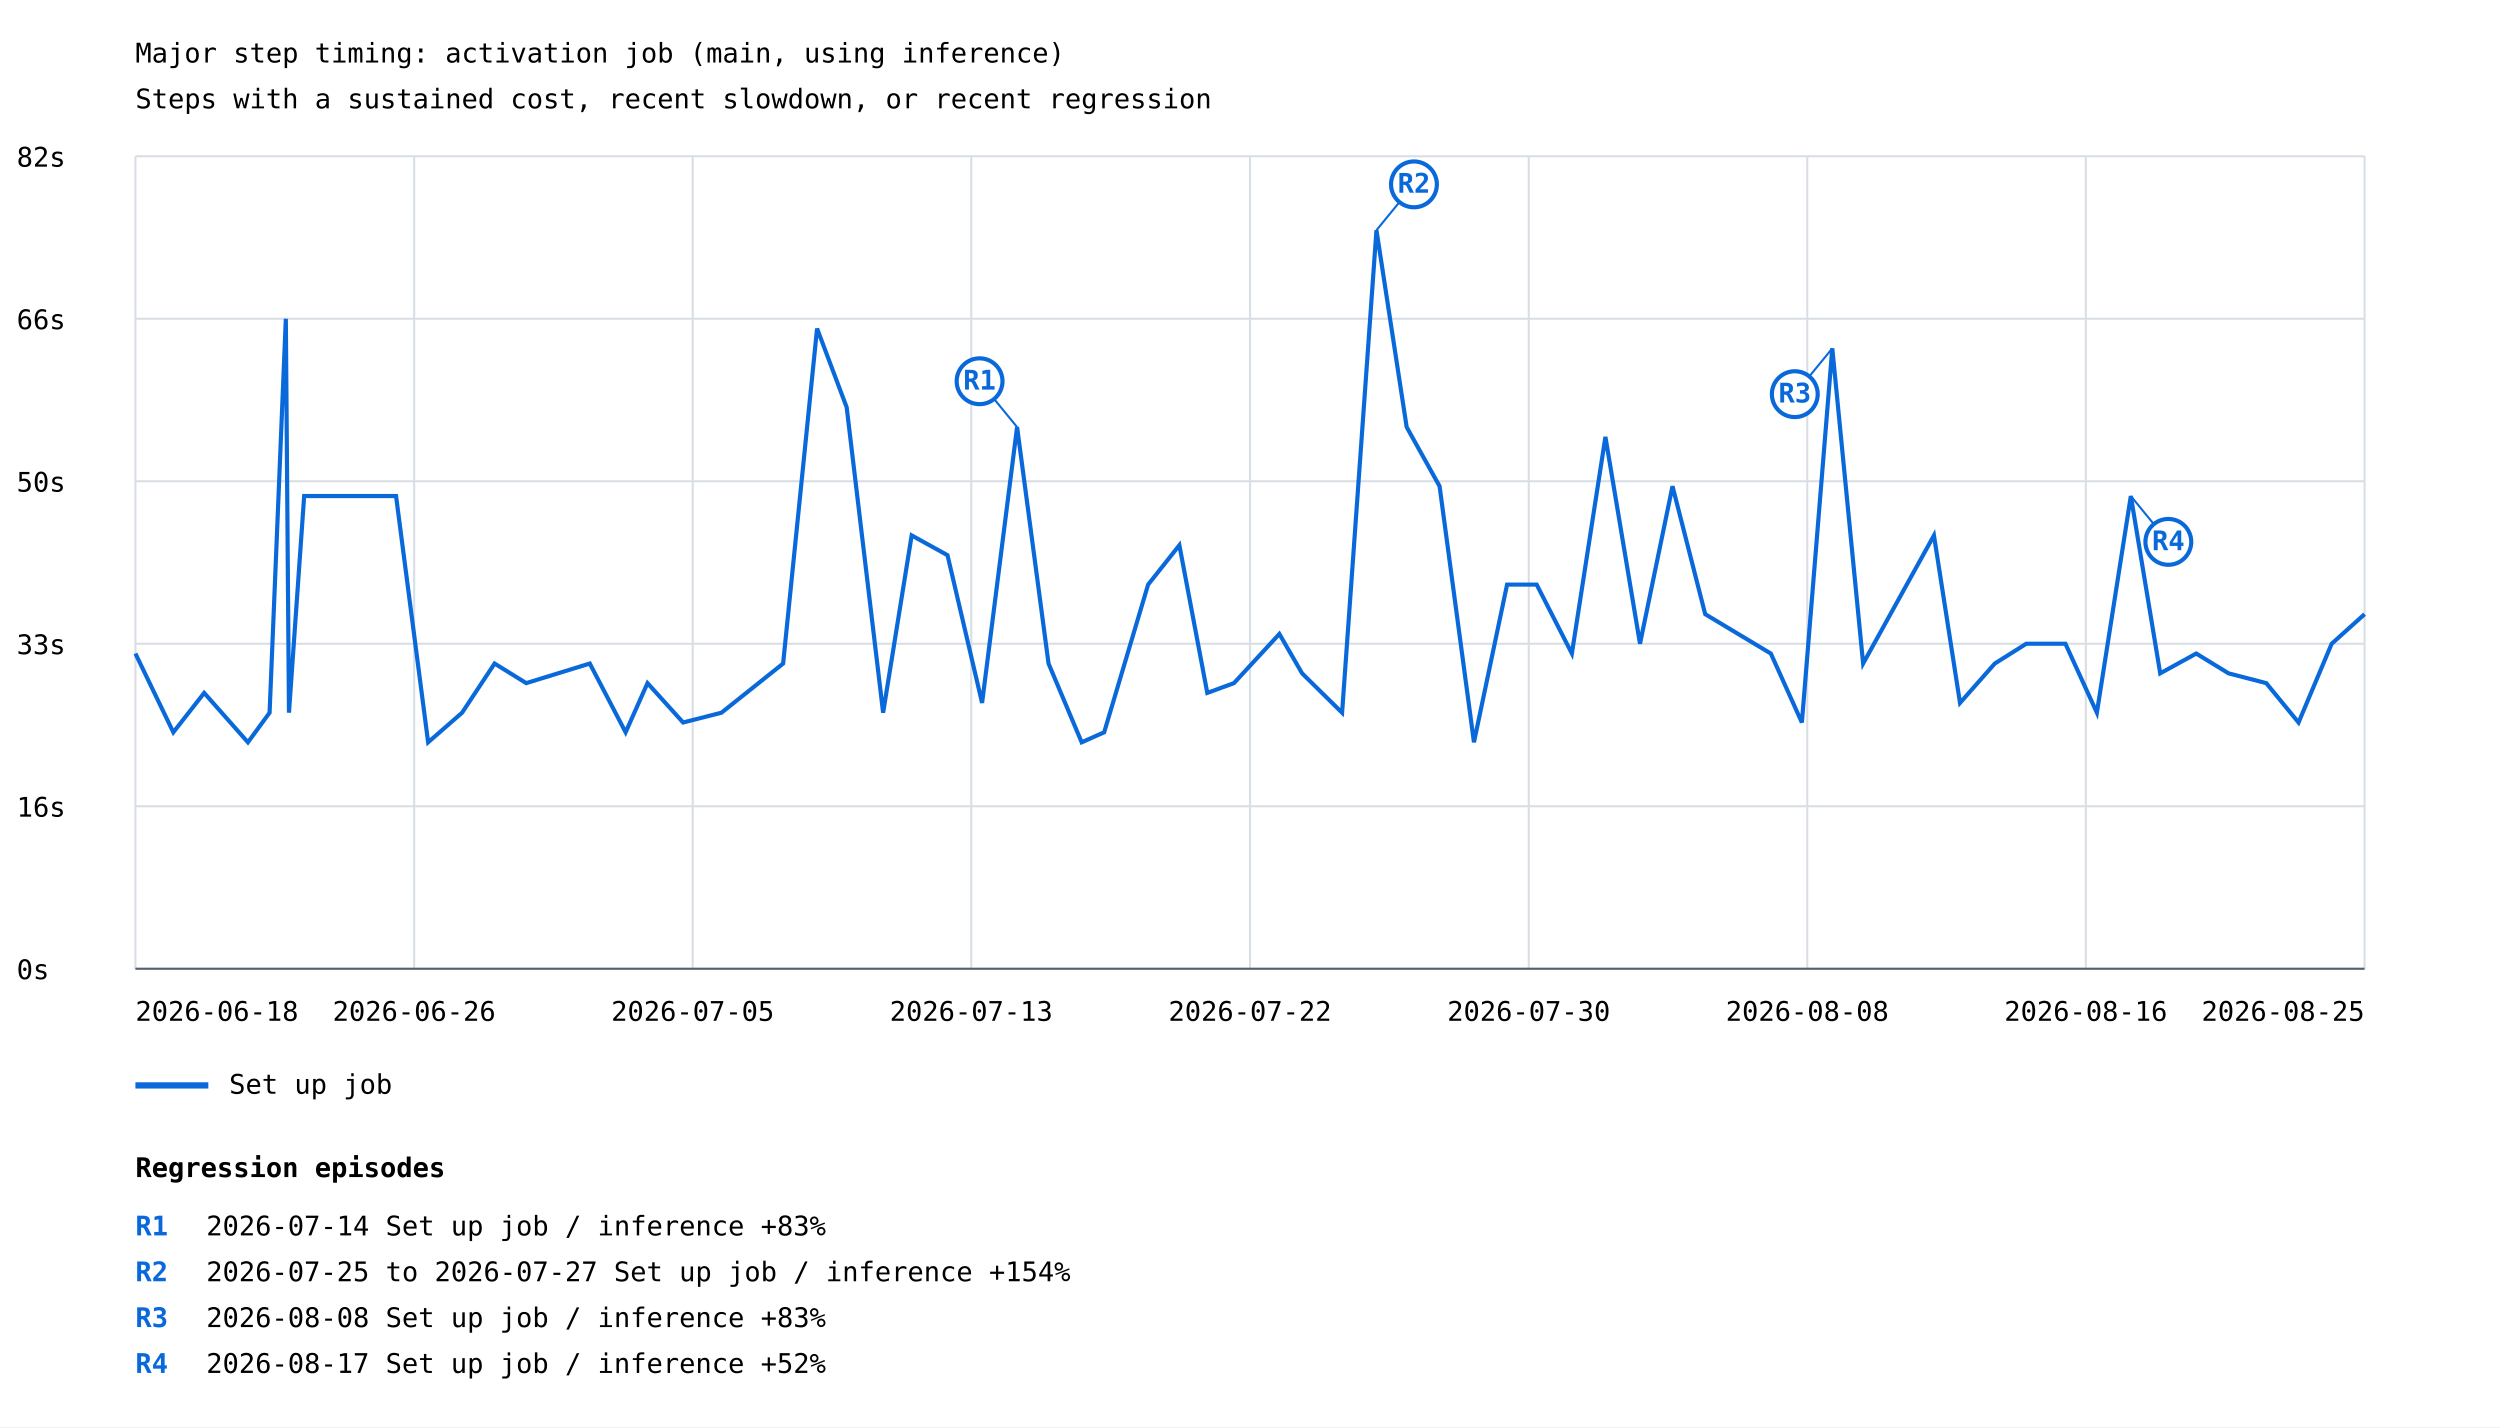
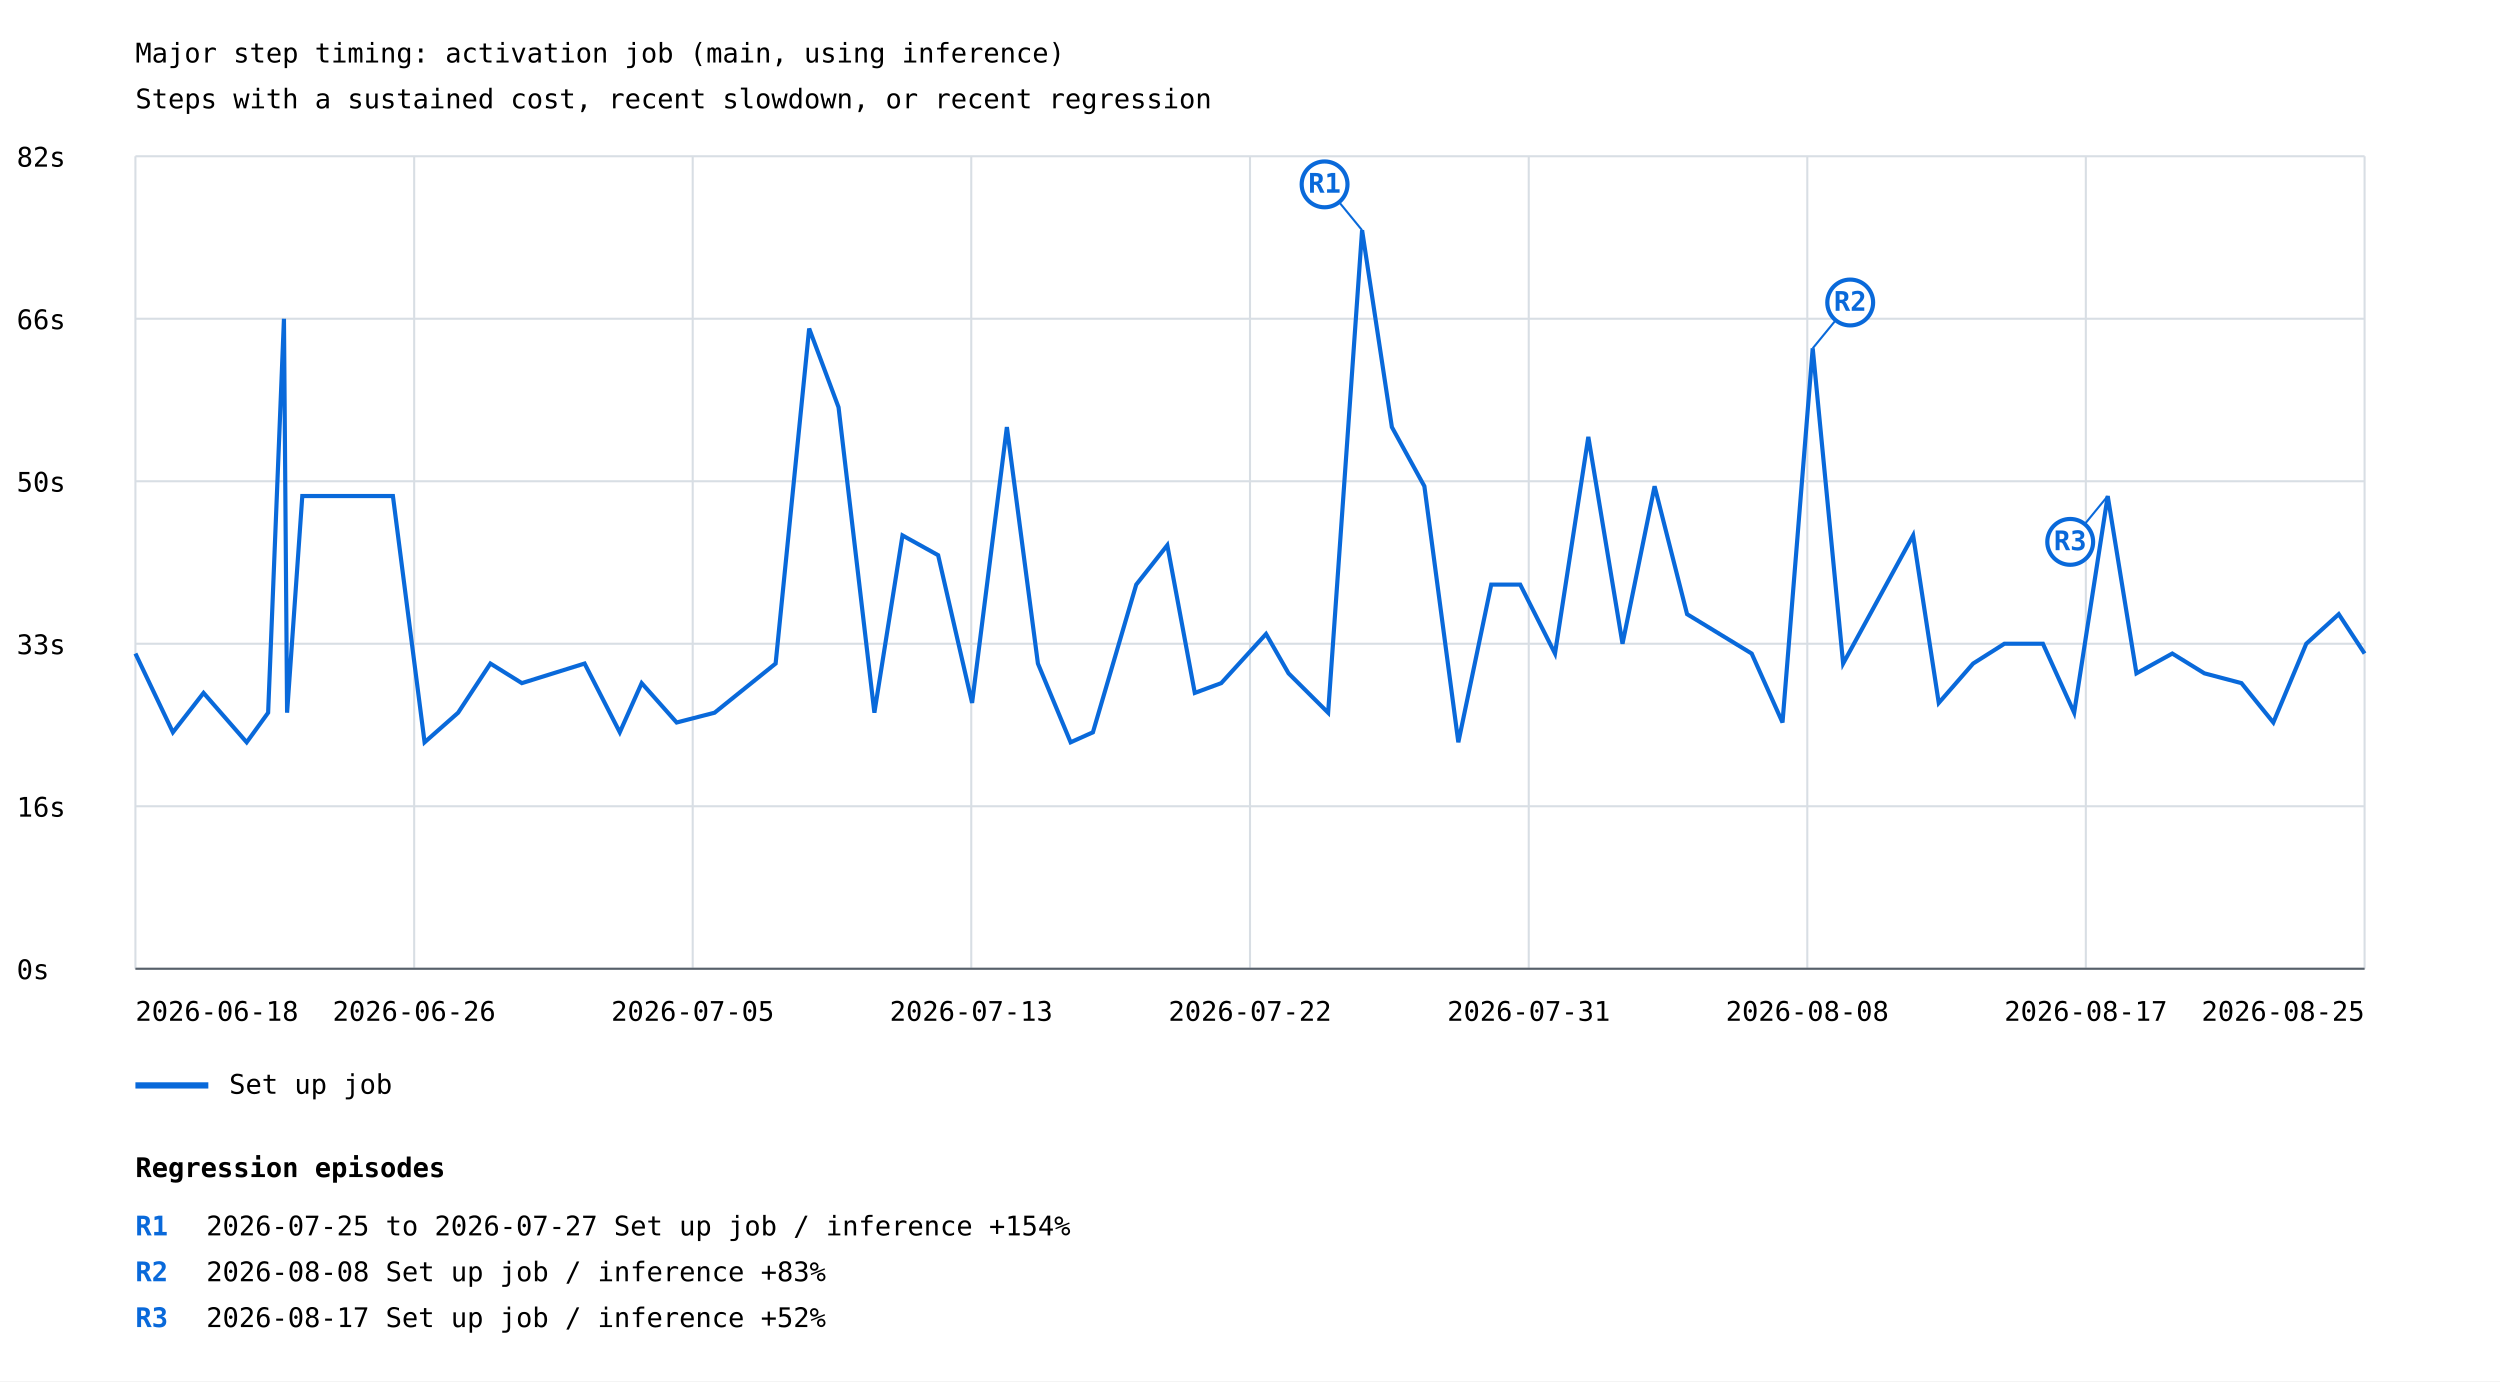
- <svg xmlns="http://www.w3.org/2000/svg" width="1200" height="685" viewBox="0 0 1200 685">
+ <svg xmlns="http://www.w3.org/2000/svg" width="1200" height="663" viewBox="0 0 1200 663">
  <rect width="100%" height="100%" fill="white" />
  <style>text{font-family:ui-monospace,monospace;font-size:13px}.axis{stroke:#57606a;stroke-width:1}.grid{stroke:#d8dee4;stroke-width:1}</style>
  <text x="65" y="30" font-size="20">Major step timing: activation job (main, using inference)</text>
  <text x="65" y="52">Steps with a sustained cost, recent slowdown, or recent regression</text>
  <line class="grid" x1="65" y1="465.0" x2="1135" y2="465.0" />
  <text x="8" y="470.0">0s</text>
  <line class="grid" x1="65" y1="387.0" x2="1135" y2="387.0" />
  <text x="8" y="392.0">16s</text>
  <line class="grid" x1="65" y1="309.0" x2="1135" y2="309.0" />
  <text x="8" y="314.0">33s</text>
  <line class="grid" x1="65" y1="231.0" x2="1135" y2="231.0" />
  <text x="8" y="236.0">50s</text>
  <line class="grid" x1="65" y1="153.0" x2="1135" y2="153.0" />
  <text x="8" y="158.0">66s</text>
  <line class="grid" x1="65" y1="75.0" x2="1135" y2="75.0" />
  <text x="8" y="80.0">82s</text>
  <line class="grid" x1="65.0" y1="75" x2="65.0" y2="465" />
  <line class="grid" x1="198.8" y1="75" x2="198.8" y2="465" />
  <line class="grid" x1="332.5" y1="75" x2="332.5" y2="465" />
  <line class="grid" x1="466.2" y1="75" x2="466.2" y2="465" />
  <line class="grid" x1="600.0" y1="75" x2="600.0" y2="465" />
  <line class="grid" x1="733.8" y1="75" x2="733.8" y2="465" />
  <line class="grid" x1="867.5" y1="75" x2="867.5" y2="465" />
  <line class="grid" x1="1001.2" y1="75" x2="1001.2" y2="465" />
  <line class="grid" x1="1135.0" y1="75" x2="1135.0" y2="465" />
-   <polyline points="65.0,313.7 83.2,351.5 98.0,332.6 119.0,356.3 129.4,342.1 137.2,153.0 138.7,342.1 146.0,238.1 190.1,238.1 205.5,356.3 221.8,342.1 237.4,318.5 252.6,327.9 283.1,318.5 300.3,351.5 310.8,327.9 327.9,346.8 346.3,342.1 375.9,318.5 392.2,157.7 406.4,195.5 423.9,342.1 437.6,257.0 454.8,266.5 471.4,337.4 488.2,205.0 503.3,318.5 519.2,356.3 530.0,351.5 551.1,280.6 566.1,261.7 579.5,332.6 592.3,327.9 614.1,304.3 625.0,323.2 644.2,342.1 660.7,110.5 675.2,205.0 691.0,233.4 707.5,356.3 723.4,280.6 737.6,280.6 754.5,313.7 770.6,209.7 787.2,309.0 802.8,233.4 818.5,294.8 850.0,313.7 864.9,346.8 879.5,167.2 894.3,318.5 928.3,257.0 940.8,337.4 957.5,318.5 972.6,309.0 991.4,309.0 1006.5,342.1 1022.8,238.1 1036.9,323.2 1054.2,313.7 1069.7,323.2 1087.8,327.9 1103.3,346.8 1119.2,309.0 1135.0,294.8" fill="none" stroke="#0969da" stroke-width="2" />
-   <line x1="488.2" y1="205.0" x2="470.2" y2="183.0" stroke="#0969da" stroke-width="1" />
-   <circle cx="470.2" cy="183.0" r="11" fill="white" stroke="#0969da" stroke-width="2" />
-   <text x="470.2" y="187.0" fill="#0969da" font-size="10" font-weight="bold" text-anchor="middle">R1</text>
-   <line x1="660.7" y1="110.5" x2="678.7" y2="88.5" stroke="#0969da" stroke-width="1" />
-   <circle cx="678.7" cy="88.5" r="11" fill="white" stroke="#0969da" stroke-width="2" />
-   <text x="678.7" y="92.5" fill="#0969da" font-size="10" font-weight="bold" text-anchor="middle">R2</text>
-   <line x1="879.5" y1="167.2" x2="861.5" y2="189.2" stroke="#0969da" stroke-width="1" />
-   <circle cx="861.5" cy="189.2" r="11" fill="white" stroke="#0969da" stroke-width="2" />
-   <text x="861.5" y="193.2" fill="#0969da" font-size="10" font-weight="bold" text-anchor="middle">R3</text>
-   <line x1="1022.8" y1="238.1" x2="1040.8" y2="260.1" stroke="#0969da" stroke-width="1" />
-   <circle cx="1040.8" cy="260.1" r="11" fill="white" stroke="#0969da" stroke-width="2" />
-   <text x="1040.8" y="264.1" fill="#0969da" font-size="10" font-weight="bold" text-anchor="middle">R4</text>
+   <polyline points="65.0,313.7 83.0,351.5 97.7,332.6 118.4,356.3 128.7,342.1 136.3,153.0 137.8,342.1 145.1,238.1 188.6,238.1 203.8,356.3 219.9,342.1 235.4,318.5 250.5,327.9 280.6,318.5 297.5,351.5 308.0,327.9 324.8,346.8 343.0,342.1 372.3,318.5 388.4,157.7 402.5,195.5 419.7,342.1 433.2,257.0 450.3,266.5 466.6,337.4 483.3,205.0 498.2,318.5 513.9,356.3 524.6,351.5 545.4,280.6 560.3,261.7 573.5,332.6 586.2,327.9 607.7,304.3 618.5,323.2 637.5,342.1 653.8,110.5 668.1,205.0 683.7,233.4 700.0,356.3 715.8,280.6 729.7,280.6 746.4,313.7 762.4,209.7 778.8,309.0 794.2,233.4 809.8,294.8 840.8,313.7 855.6,346.8 870.1,167.2 884.7,318.5 918.3,257.0 930.6,337.4 947.1,318.5 962.1,309.0 980.6,309.0 995.6,342.1 1011.7,238.1 1025.5,323.2 1042.7,313.7 1058.1,323.2 1075.9,327.9 1091.2,346.8 1107.0,309.0 1122.6,294.8 1135.0,313.7" fill="none" stroke="#0969da" stroke-width="2" />
+   <line x1="653.8" y1="110.5" x2="635.8" y2="88.5" stroke="#0969da" stroke-width="1" />
+   <circle cx="635.8" cy="88.5" r="11" fill="white" stroke="#0969da" stroke-width="2" />
+   <text x="635.8" y="92.5" fill="#0969da" font-size="10" font-weight="bold" text-anchor="middle">R1</text>
+   <line x1="870.1" y1="167.2" x2="888.1" y2="145.2" stroke="#0969da" stroke-width="1" />
+   <circle cx="888.1" cy="145.2" r="11" fill="white" stroke="#0969da" stroke-width="2" />
+   <text x="888.1" y="149.2" fill="#0969da" font-size="10" font-weight="bold" text-anchor="middle">R2</text>
+   <line x1="1011.7" y1="238.1" x2="993.7" y2="260.1" stroke="#0969da" stroke-width="1" />
+   <circle cx="993.7" cy="260.1" r="11" fill="white" stroke="#0969da" stroke-width="2" />
+   <text x="993.7" y="264.1" fill="#0969da" font-size="10" font-weight="bold" text-anchor="middle">R3</text>
  <line x1="65" y1="521" x2="100" y2="521" stroke="#0969da" stroke-width="3" />
  <text x="110" y="525">Set up job</text>
  <text x="65.0" y="490" text-anchor="start">2026-06-18</text>
  <text x="198.8" y="490" text-anchor="middle">2026-06-26</text>
  <text x="332.5" y="490" text-anchor="middle">2026-07-05</text>
  <text x="466.2" y="490" text-anchor="middle">2026-07-13</text>
  <text x="600.0" y="490" text-anchor="middle">2026-07-22</text>
-   <text x="733.8" y="490" text-anchor="middle">2026-07-30</text>
+   <text x="733.8" y="490" text-anchor="middle">2026-07-31</text>
  <text x="867.5" y="490" text-anchor="middle">2026-08-08</text>
-   <text x="1001.2" y="490" text-anchor="middle">2026-08-16</text>
+   <text x="1001.2" y="490" text-anchor="middle">2026-08-17</text>
  <text x="1135.0" y="490" text-anchor="end">2026-08-25</text>
  <line class="axis" x1="65" y1="465" x2="1135" y2="465" />
  <text x="65" y="565" font-size="16" font-weight="bold">Regression episodes</text>
  <text x="65" y="593" fill="#0969da" font-weight="bold">R1</text>
-   <text x="99" y="593">2026-07-14  Set up job / inference  +83%</text>
+   <text x="99" y="593">2026-07-25 to 2026-07-27  Set up job / inference  +154%</text>
  <text x="65" y="615" fill="#0969da" font-weight="bold">R2</text>
-   <text x="99" y="615">2026-07-25 to 2026-07-27  Set up job / inference  +154%</text>
+   <text x="99" y="615">2026-08-08  Set up job / inference  +83%</text>
  <text x="65" y="637" fill="#0969da" font-weight="bold">R3</text>
-   <text x="99" y="637">2026-08-08  Set up job / inference  +83%</text>
-   <text x="65" y="659" fill="#0969da" font-weight="bold">R4</text>
-   <text x="99" y="659">2026-08-17  Set up job / inference  +52%</text>
+   <text x="99" y="637">2026-08-17  Set up job / inference  +52%</text>
</svg>
